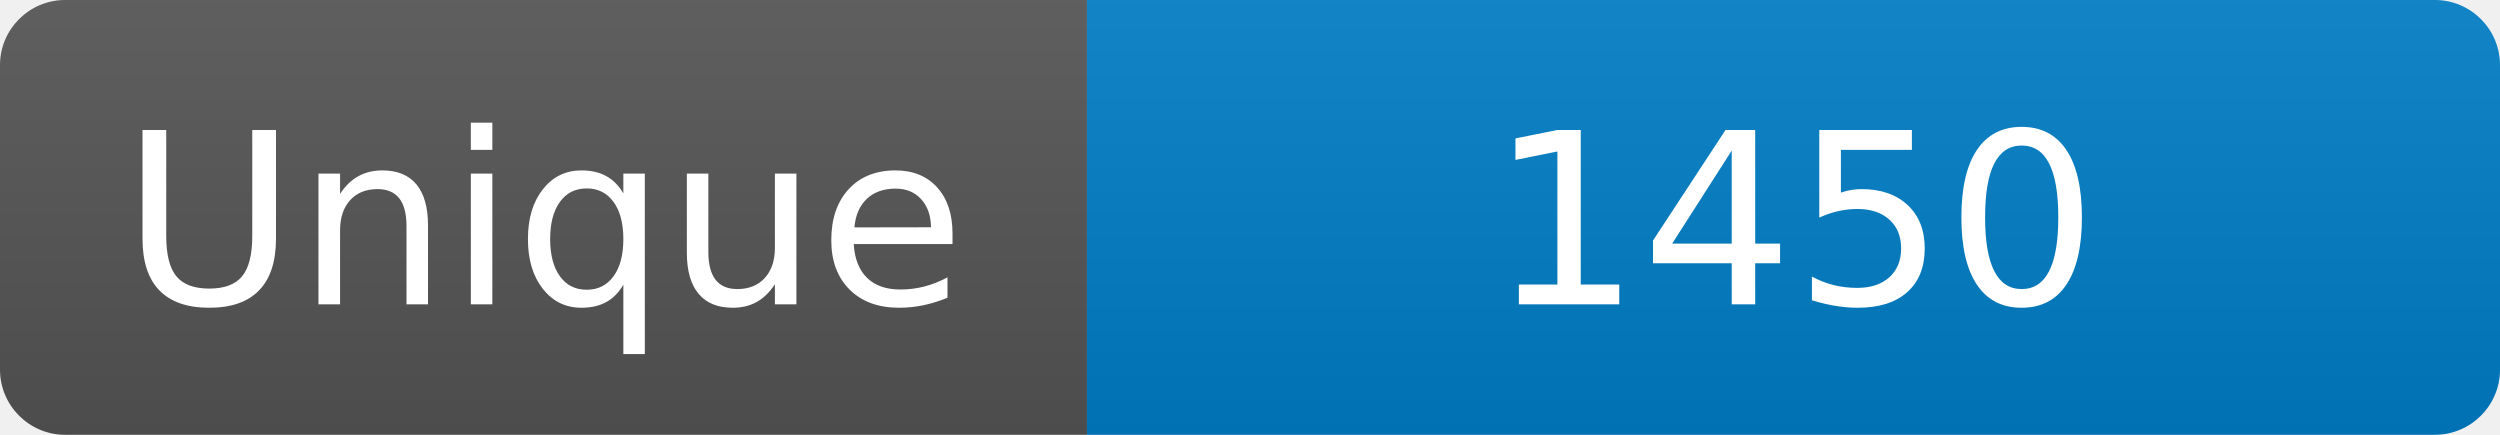
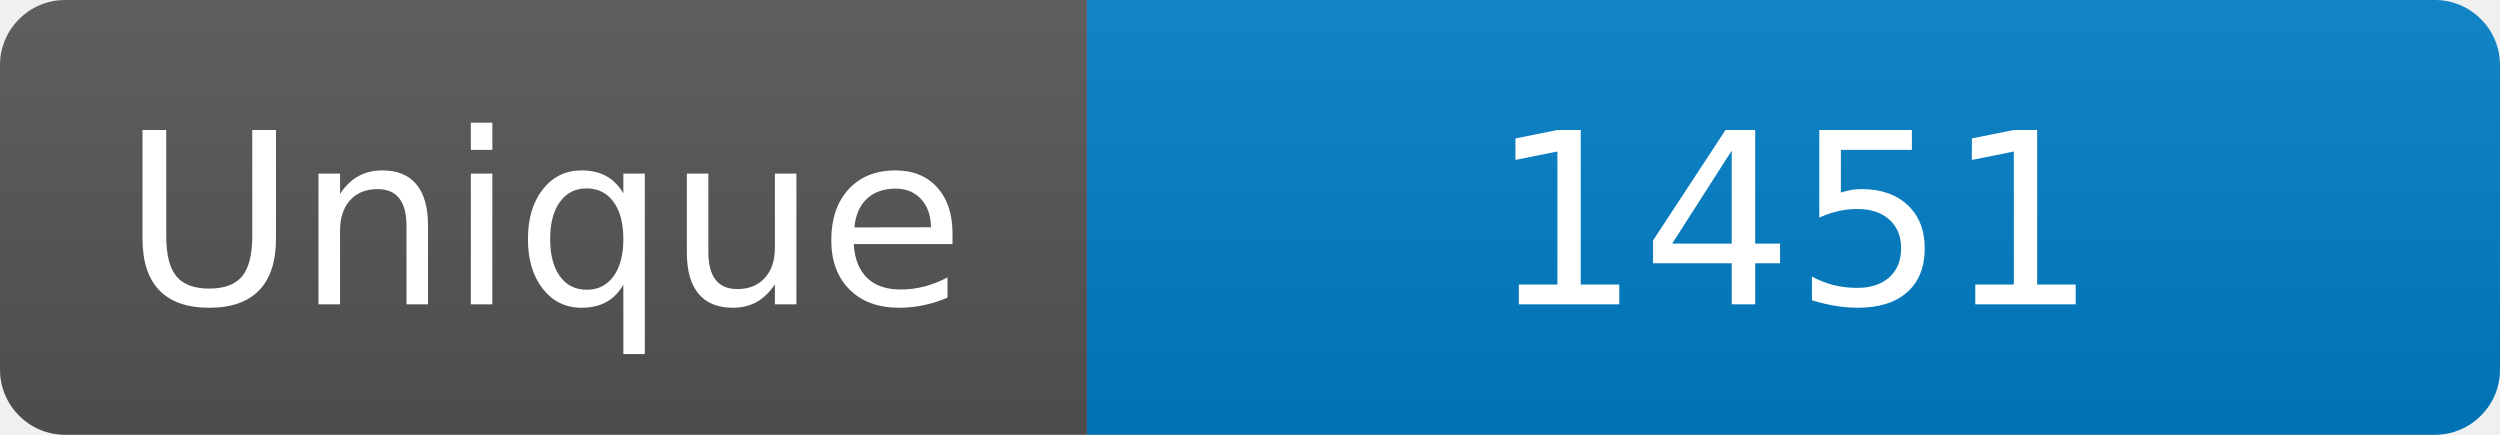
<svg xmlns="http://www.w3.org/2000/svg" width="115" height="20" role="img" aria-label="Maintained?: yes">
  <linearGradient id="s" x2="0" y2="100%">
    <stop offset="0" stop-color="#bbb" stop-opacity=".1" />
    <stop offset="1" stop-opacity=".1" />
  </linearGradient>
  <clipPath id="r">
    <rect width="115" height="20" rx="3" fill="#fff" />
  </clipPath>
  <g clip-path="url(#r)">
    <rect width="50" height="20" fill="#555" />
    <rect x="50" width="160" height="20" fill="#007ec6" />
    <rect width="115" height="20" fill="url(#s)" />
  </g>
  <g fill="#fff" text-anchor="middle" font-family="Verdana,Geneva,DejaVu Sans,sans-serif" font-size="110">
    <text x="250" y="140" transform="scale(.1)" fill="#fff">Unique</text>
-     <text x="825" y="140" transform="scale(.1)" fill="#fff">1450</text>
+     <text x="825" y="140" transform="scale(.1)" fill="#fff">1451</text>
  </g>
</svg>
